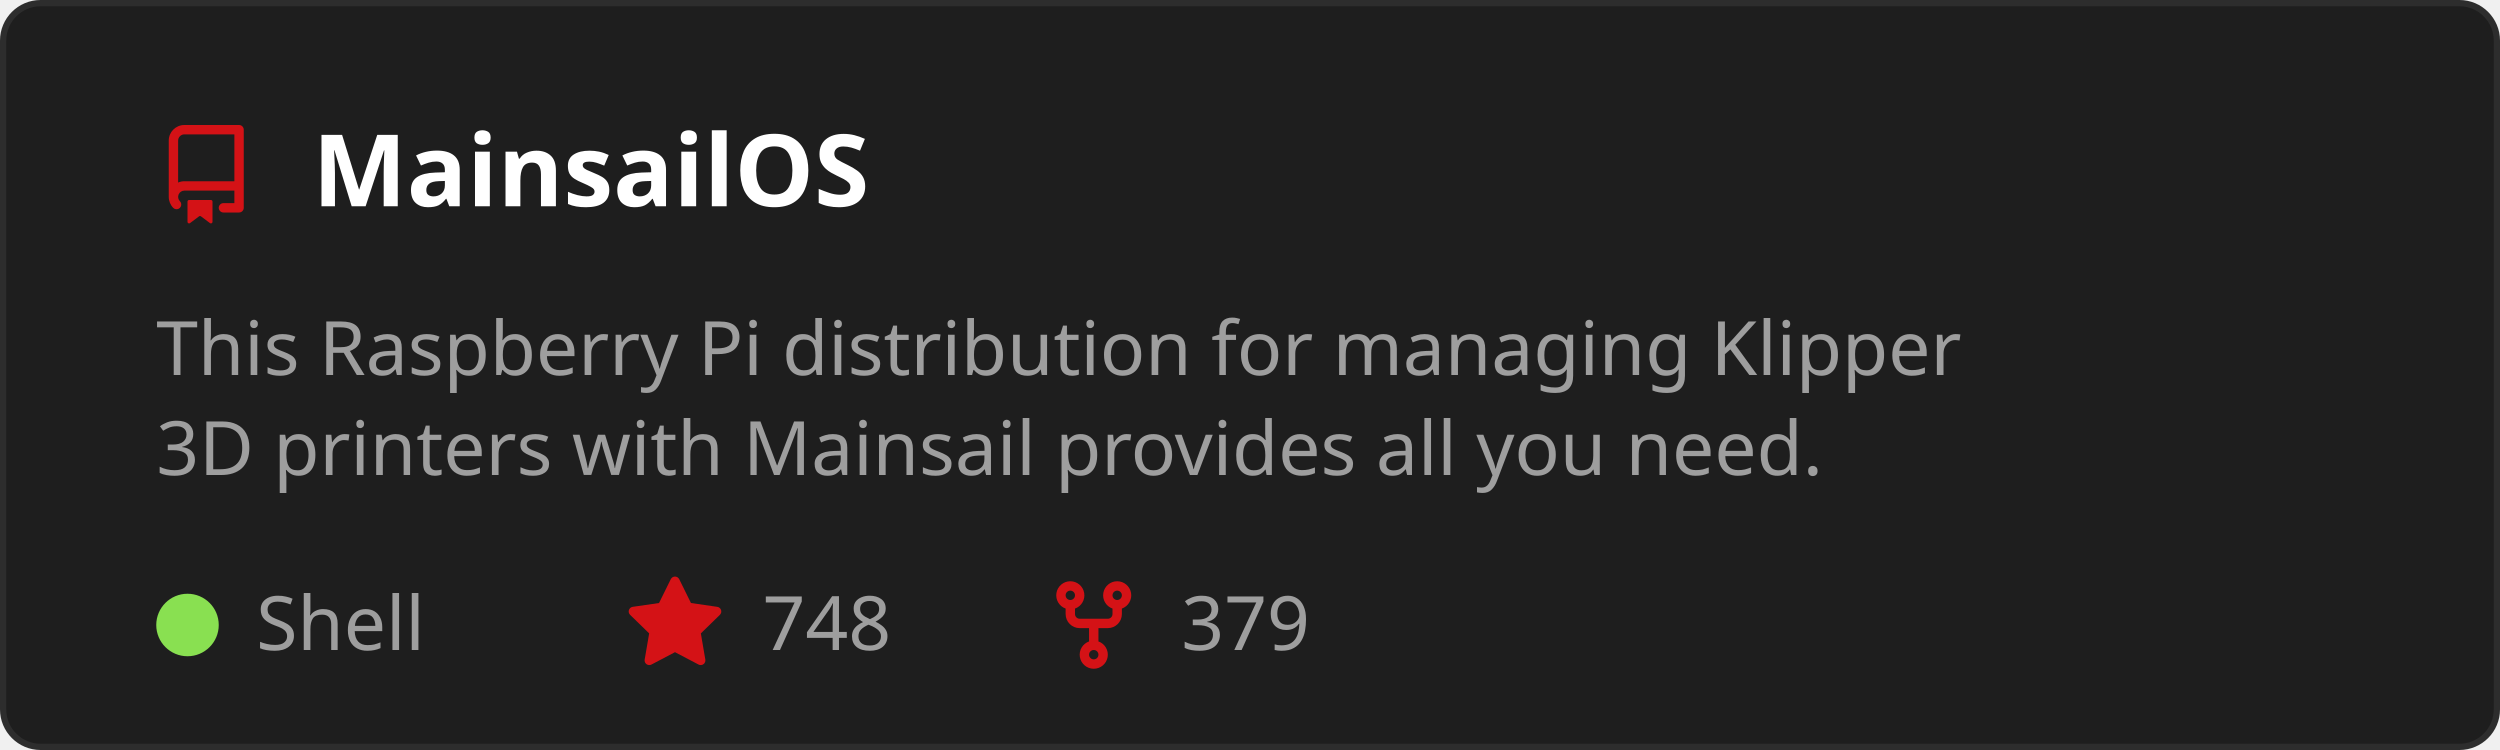
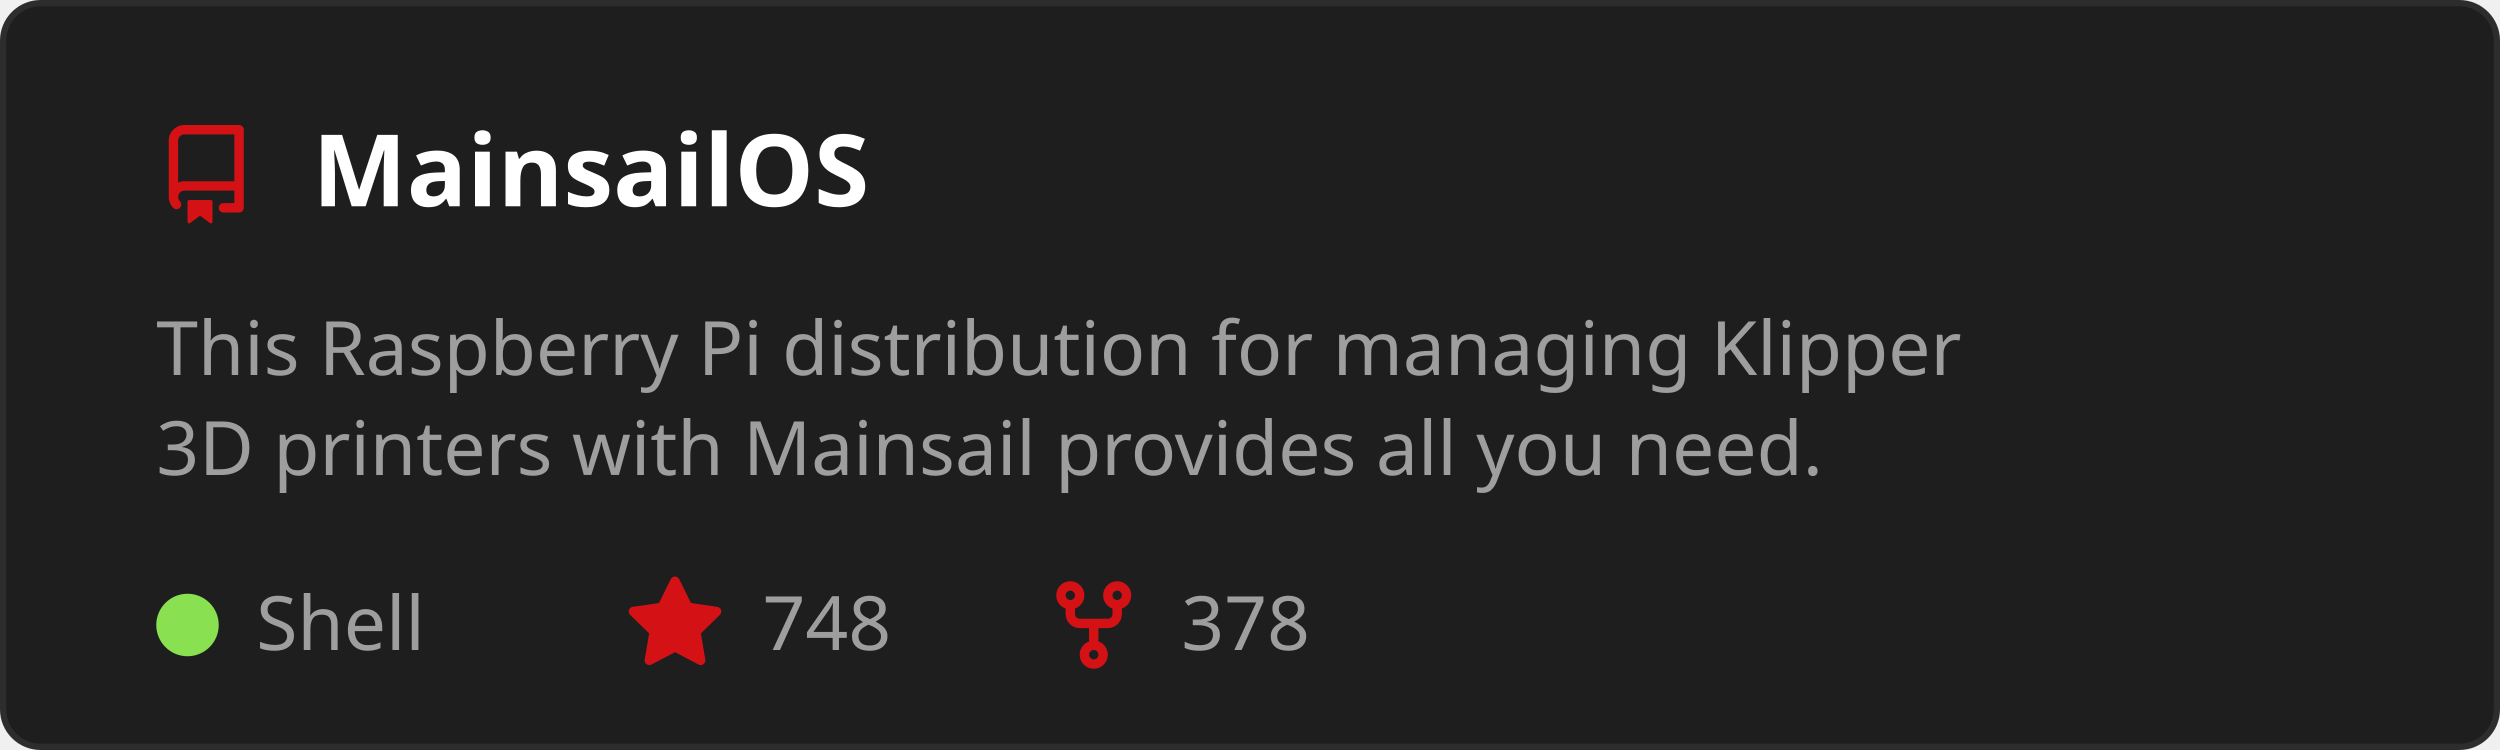
<svg xmlns="http://www.w3.org/2000/svg" width="400" height="120" viewBox="0 0 400 120" role="img" aria-labelledby="t">
  <style>
    text { font-family: 'Segoe UI', Ubuntu, Sans-Serif; }
    .title { fill: #ffffff; font-size: 16px; font-weight: 600; }
    .desc { fill: #9e9e9e; font-size: 12px; }
    .stat { fill: #9e9e9e; font-size: 12px; }
  </style>
  <rect x="0.5" y="0.5" width="399" height="119" rx="6" fill="#1e1e1e" stroke="#2d2d2d" />
  <g transform="translate(25,20)">
    <path d="M2 2.5A2.5 2.5 0 0 1 4.5 0h8.75a.75.75 0 0 1 .75.75v12.5a.75.75 0 0 1-.75.75h-2.5a.75.75 0 0 1 0-1.5h1.75v-2h-8a1 1 0 0 0-.714 1.7.75.75 0 1 1-1.072 1.05A2.495 2.495 0 0 1 2 11.5Zm10.5-1h-8a1 1 0 0 0-1 1v6.708A2.486 2.486 0 0 1 4.5 9h8ZM5 12.25a.25.25 0 0 1 .25-.25h3.5a.25.25 0 0 1 .25.25v3.25a.25.25 0 0 1-.4.2l-1.45-1.087a.249.249 0 0 0-.3 0L5.4 15.7a.25.25 0 0 1-.4-.2Z" fill="#D41216" />
  </g>
  <text x="50" y="33" class="title">MainsailOS</text>
  <text x="25" y="60" class="desc">
    <tspan x="25" dy="0">This Raspberry Pi distribution for managing Klipper</tspan>
    <tspan x="25" dy="16">3D printers with Mainsail provides all you need.</tspan>
  </text>
  <circle cx="30" cy="100" r="5" fill="#89e051" />
  <text x="41" y="104" class="stat">Shell</text>
  <g transform="translate(100,92)">
    <path d="M8 .25a.75.75 0 0 1 .673.418l1.882 3.815 4.21.612a.75.75 0 0 1 .416 1.279l-3.046 2.97.719 4.192a.751.751 0 0 1-1.088.791L8 12.347l-3.766 1.98a.75.75 0 0 1-1.088-.79l.72-4.194L.818 6.374a.75.75 0 0 1 .416-1.28l4.21-.611L7.327.668A.75.75 0 0 1 8 .25Z" fill="#D41216" />
  </g>
  <text x="122" y="104" class="stat">748</text>
  <g transform="translate(167,92)">
    <path d="M5 5.372v.878c0 .414.336.75.75.75h4.5a.75.75 0 0 0 .75-.75v-.878a2.25 2.25 0 1 1 1.5 0v.878a2.25 2.25 0 0 1-2.25 2.25h-1.5v2.128a2.251 2.251 0 1 1-1.5 0V8.5h-1.5A2.25 2.25 0 0 1 3.5 6.25v-.878a2.25 2.25 0 1 1 1.5 0ZM5 3.25a.75.75 0 1 0-1.5 0 .75.75 0 0 0 1.5 0Zm6.75.75a.75.75 0 1 0 0-1.5.75.75 0 0 0 0 1.5Zm-3 8.75a.75.75 0 1 0-1.5 0 .75.75 0 0 0 1.5 0Z" fill="#D41216" />
  </g>
-   <text x="189" y="104" class="stat">379</text>
+   <text x="189" y="104" class="stat">378</text>
</svg>
